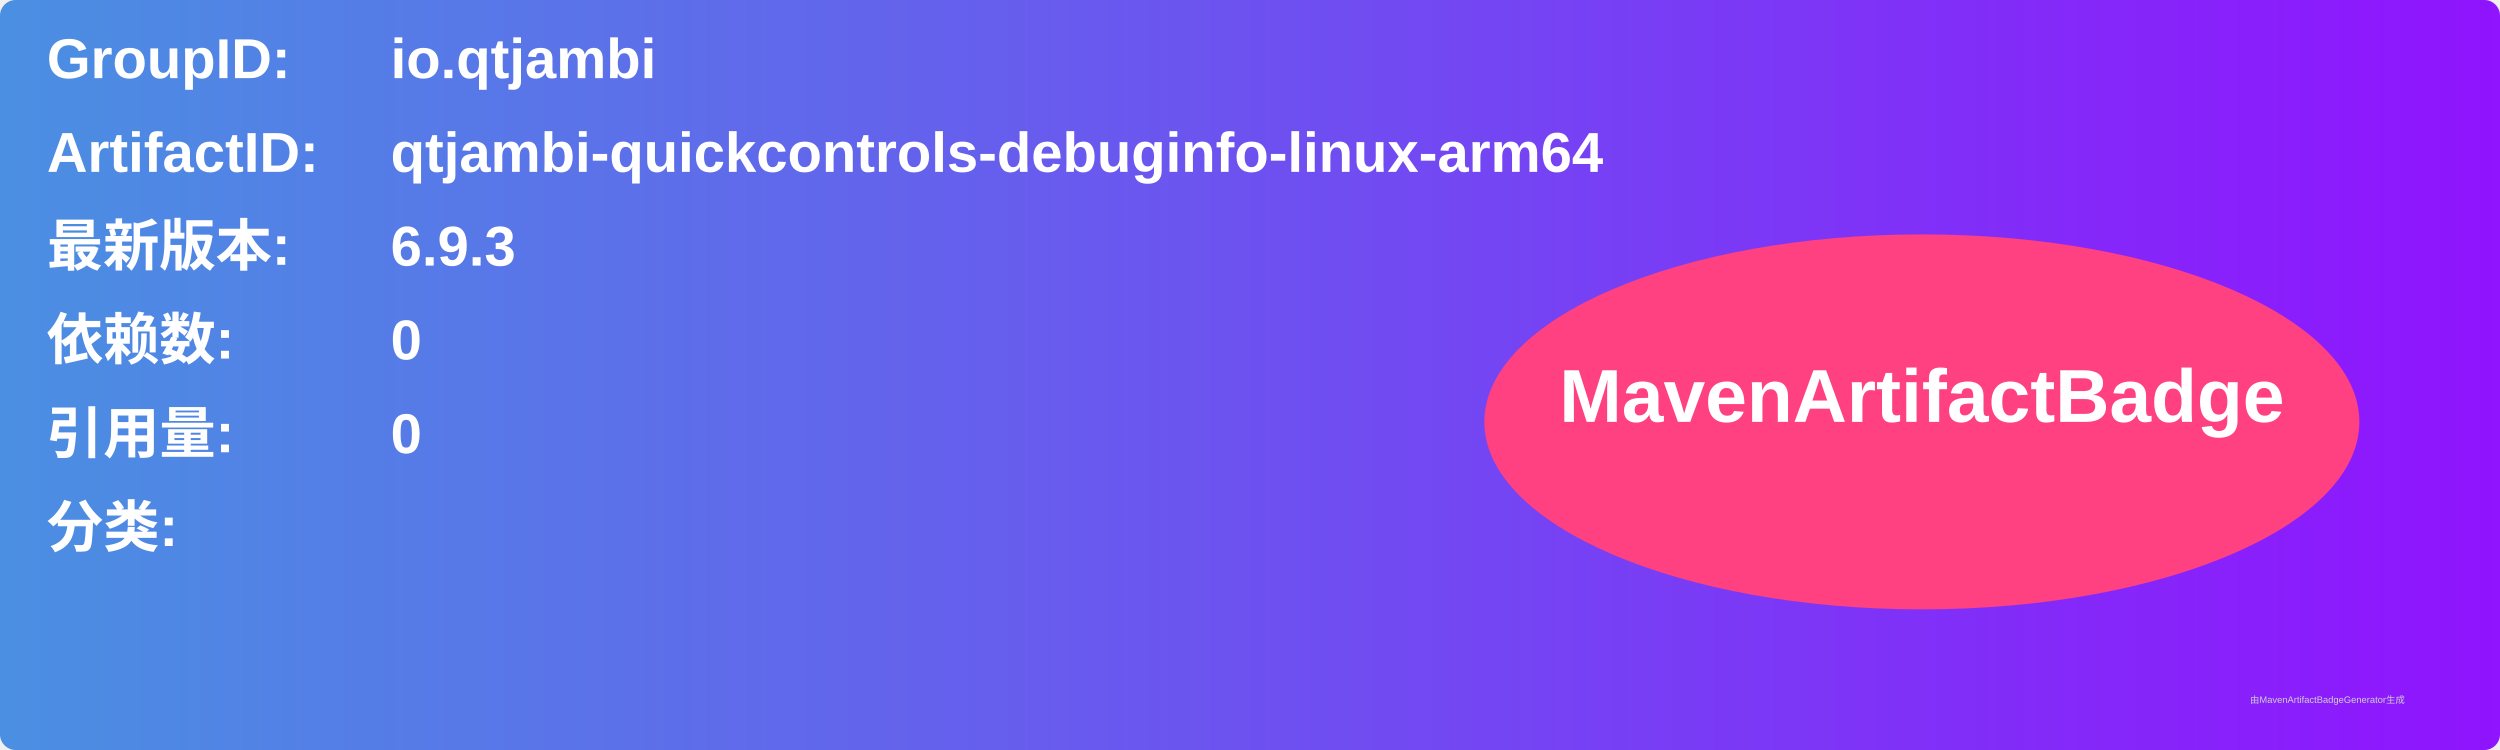
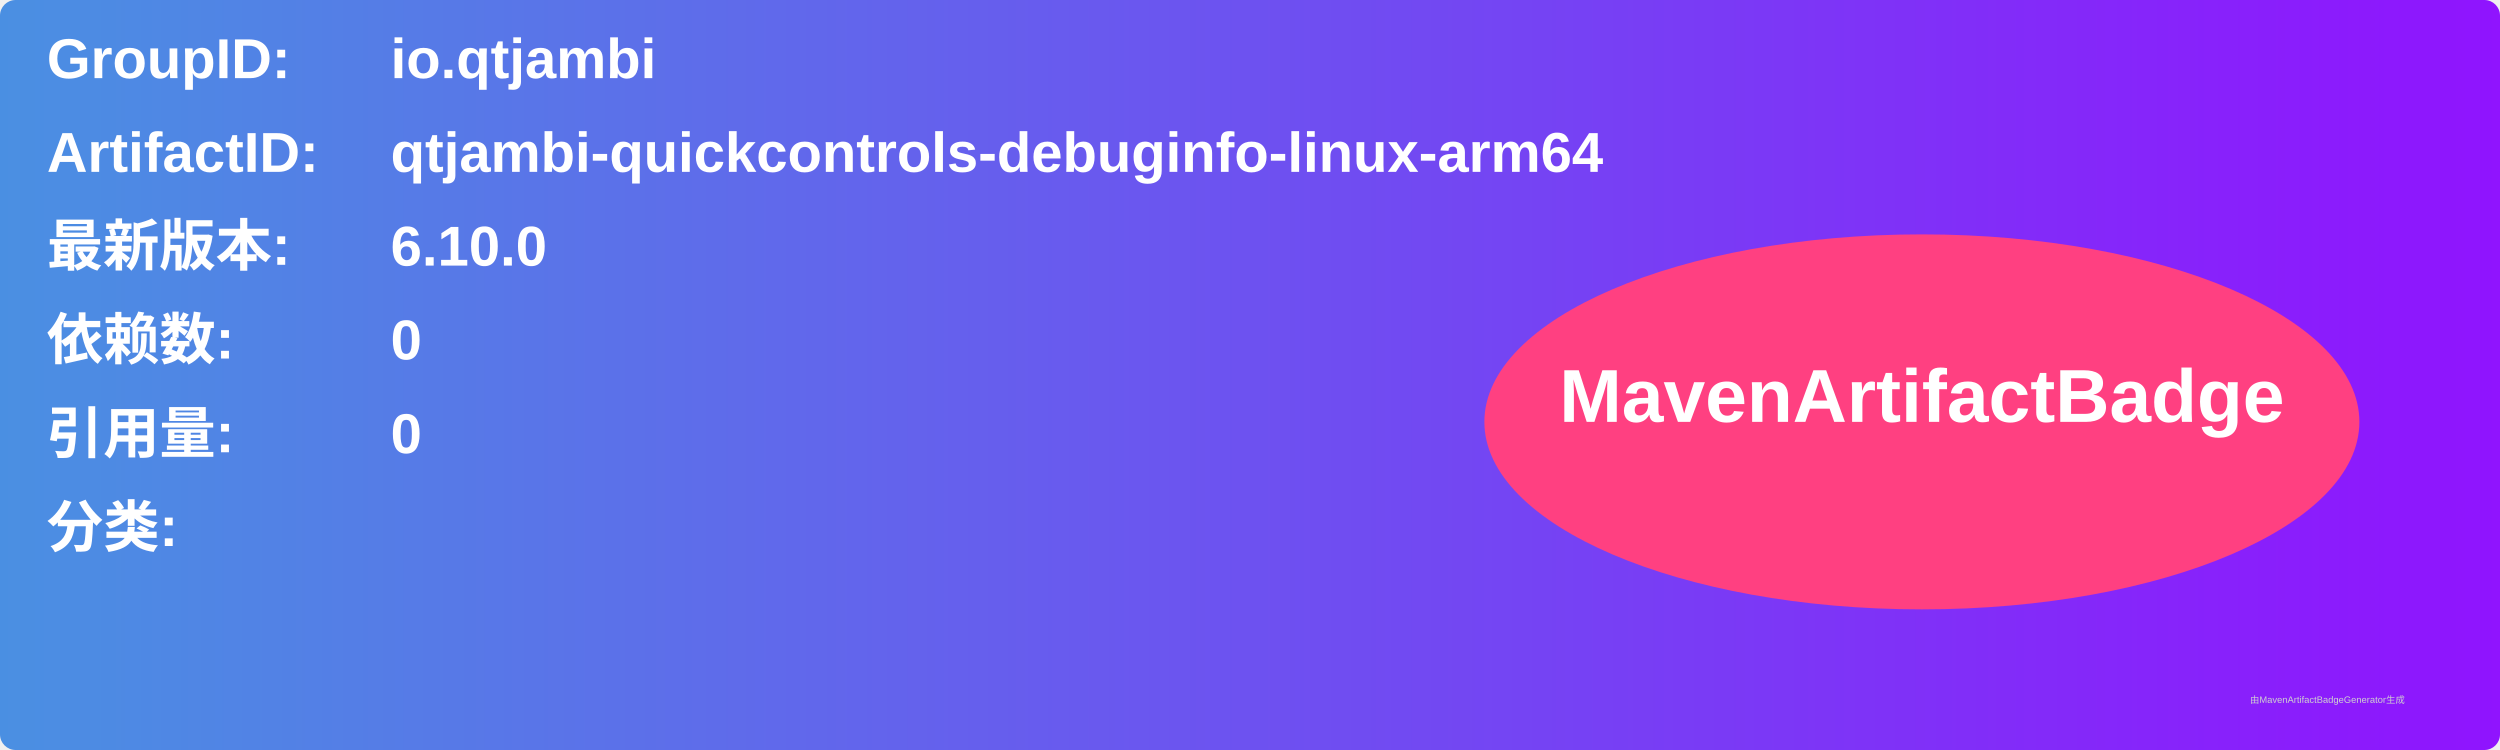
<svg xmlns="http://www.w3.org/2000/svg" width="800" height="240" viewBox="0 0 800 240">
  <linearGradient id="grad" x1="0%" y1="0%" x2="100%" y2="0%">
    <stop offset="0%" stop-color="#4a90e2" />
    <stop offset="100%" stop-color="#9013fe" />
  </linearGradient>
  <rect width="100%" height="100%" rx="5" ry="5" fill="url(#grad)" />
  <g transform="translate(15, 15)">
    <text x="0" y="10" font-family="Arial" font-size="18" fill="white" font-weight="bold" width="260">GroupID:</text>
    <text x="110" y="10" font-family="Arial" font-size="18" fill="white" font-weight="bold" width="460">io.qtjambi</text>
    <text x="0" y="40" font-family="Arial" font-size="18" fill="white" font-weight="bold" width="260">ArtifactID:</text>
    <text x="110" y="40" font-family="Arial" font-size="18" fill="white" font-weight="bold" width="460">qtjambi-quickcontrols-debuginfo-linux-arm64</text>
    <text x="0" y="70" font-family="Arial" font-size="18" fill="white" font-weight="bold">最新版本:</text>
    <text x="110" y="70" font-family="Arial" font-size="18" fill="white" font-weight="bold">
-       <tspan font-weight="bold">6.9.3</tspan>
+       <tspan font-weight="bold">6.10.0</tspan>
    </text>
    <text x="0" y="100" font-family="Arial" font-size="18" fill="white" font-weight="bold">依赖数: </text>
    <text x="110" y="100" font-family="Arial" font-size="18" fill="white">
      <tspan font-weight="bold">0</tspan>
    </text>
    <text x="0" y="130" font-family="Arial" font-size="18" fill="white" font-weight="bold">引用量: </text>
    <text x="110" y="130" font-family="Arial" font-size="18" fill="white">
      <tspan font-weight="bold">0</tspan>
    </text>
    <text x="0" y="160" font-family="Arial" font-size="18" fill="white" font-weight="bold">分类:</text>
    <text x="10" y="190" font-family="Arial" font-size="10" fill="white">
      <tspan font-weight="bold" />
    </text>
    <ellipse cx="600" cy="120" rx="140" ry="60" fill="#ff4081" />
    <text x="600" y="120" text-anchor="middle" font-family="Arial" font-size="24" fill="white" font-weight="bold">MavenArtifactBadge</text>
  </g>
  <text x="720" y="225" font-family="Arial" font-size="3" fill="#d0d0d0">由MavenArtifactBadgeGenerator生成</text>
</svg>
